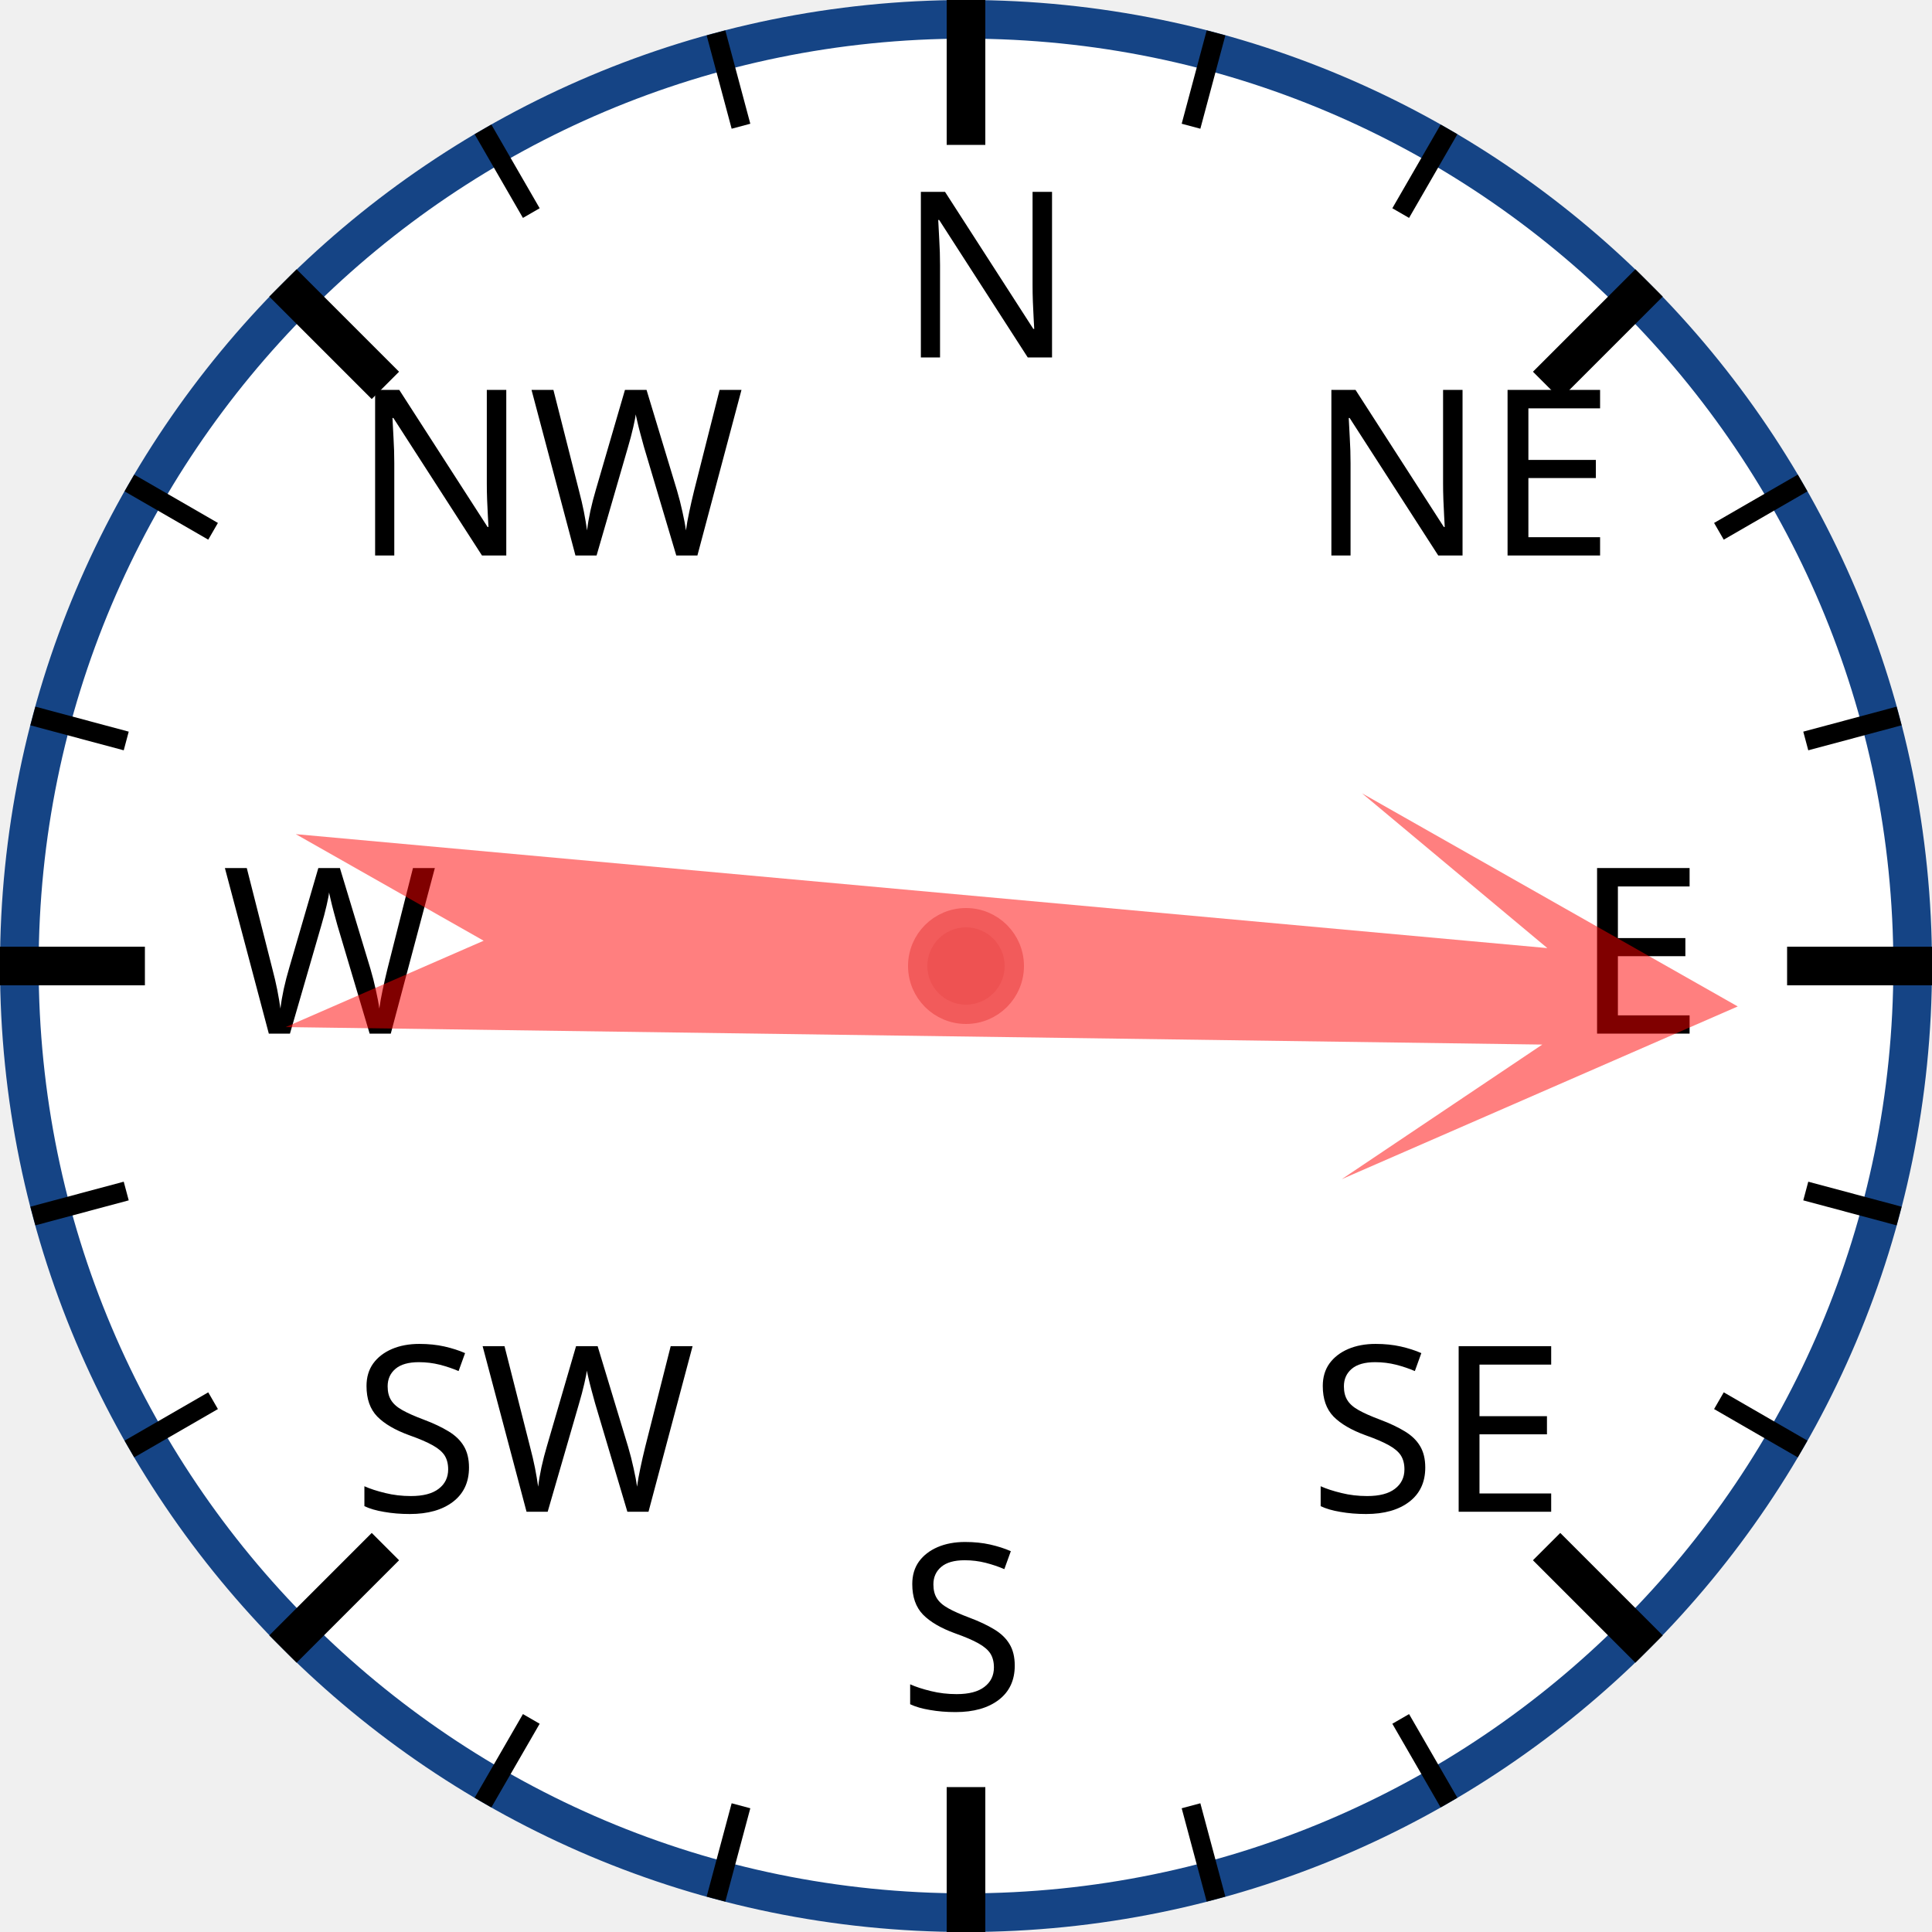
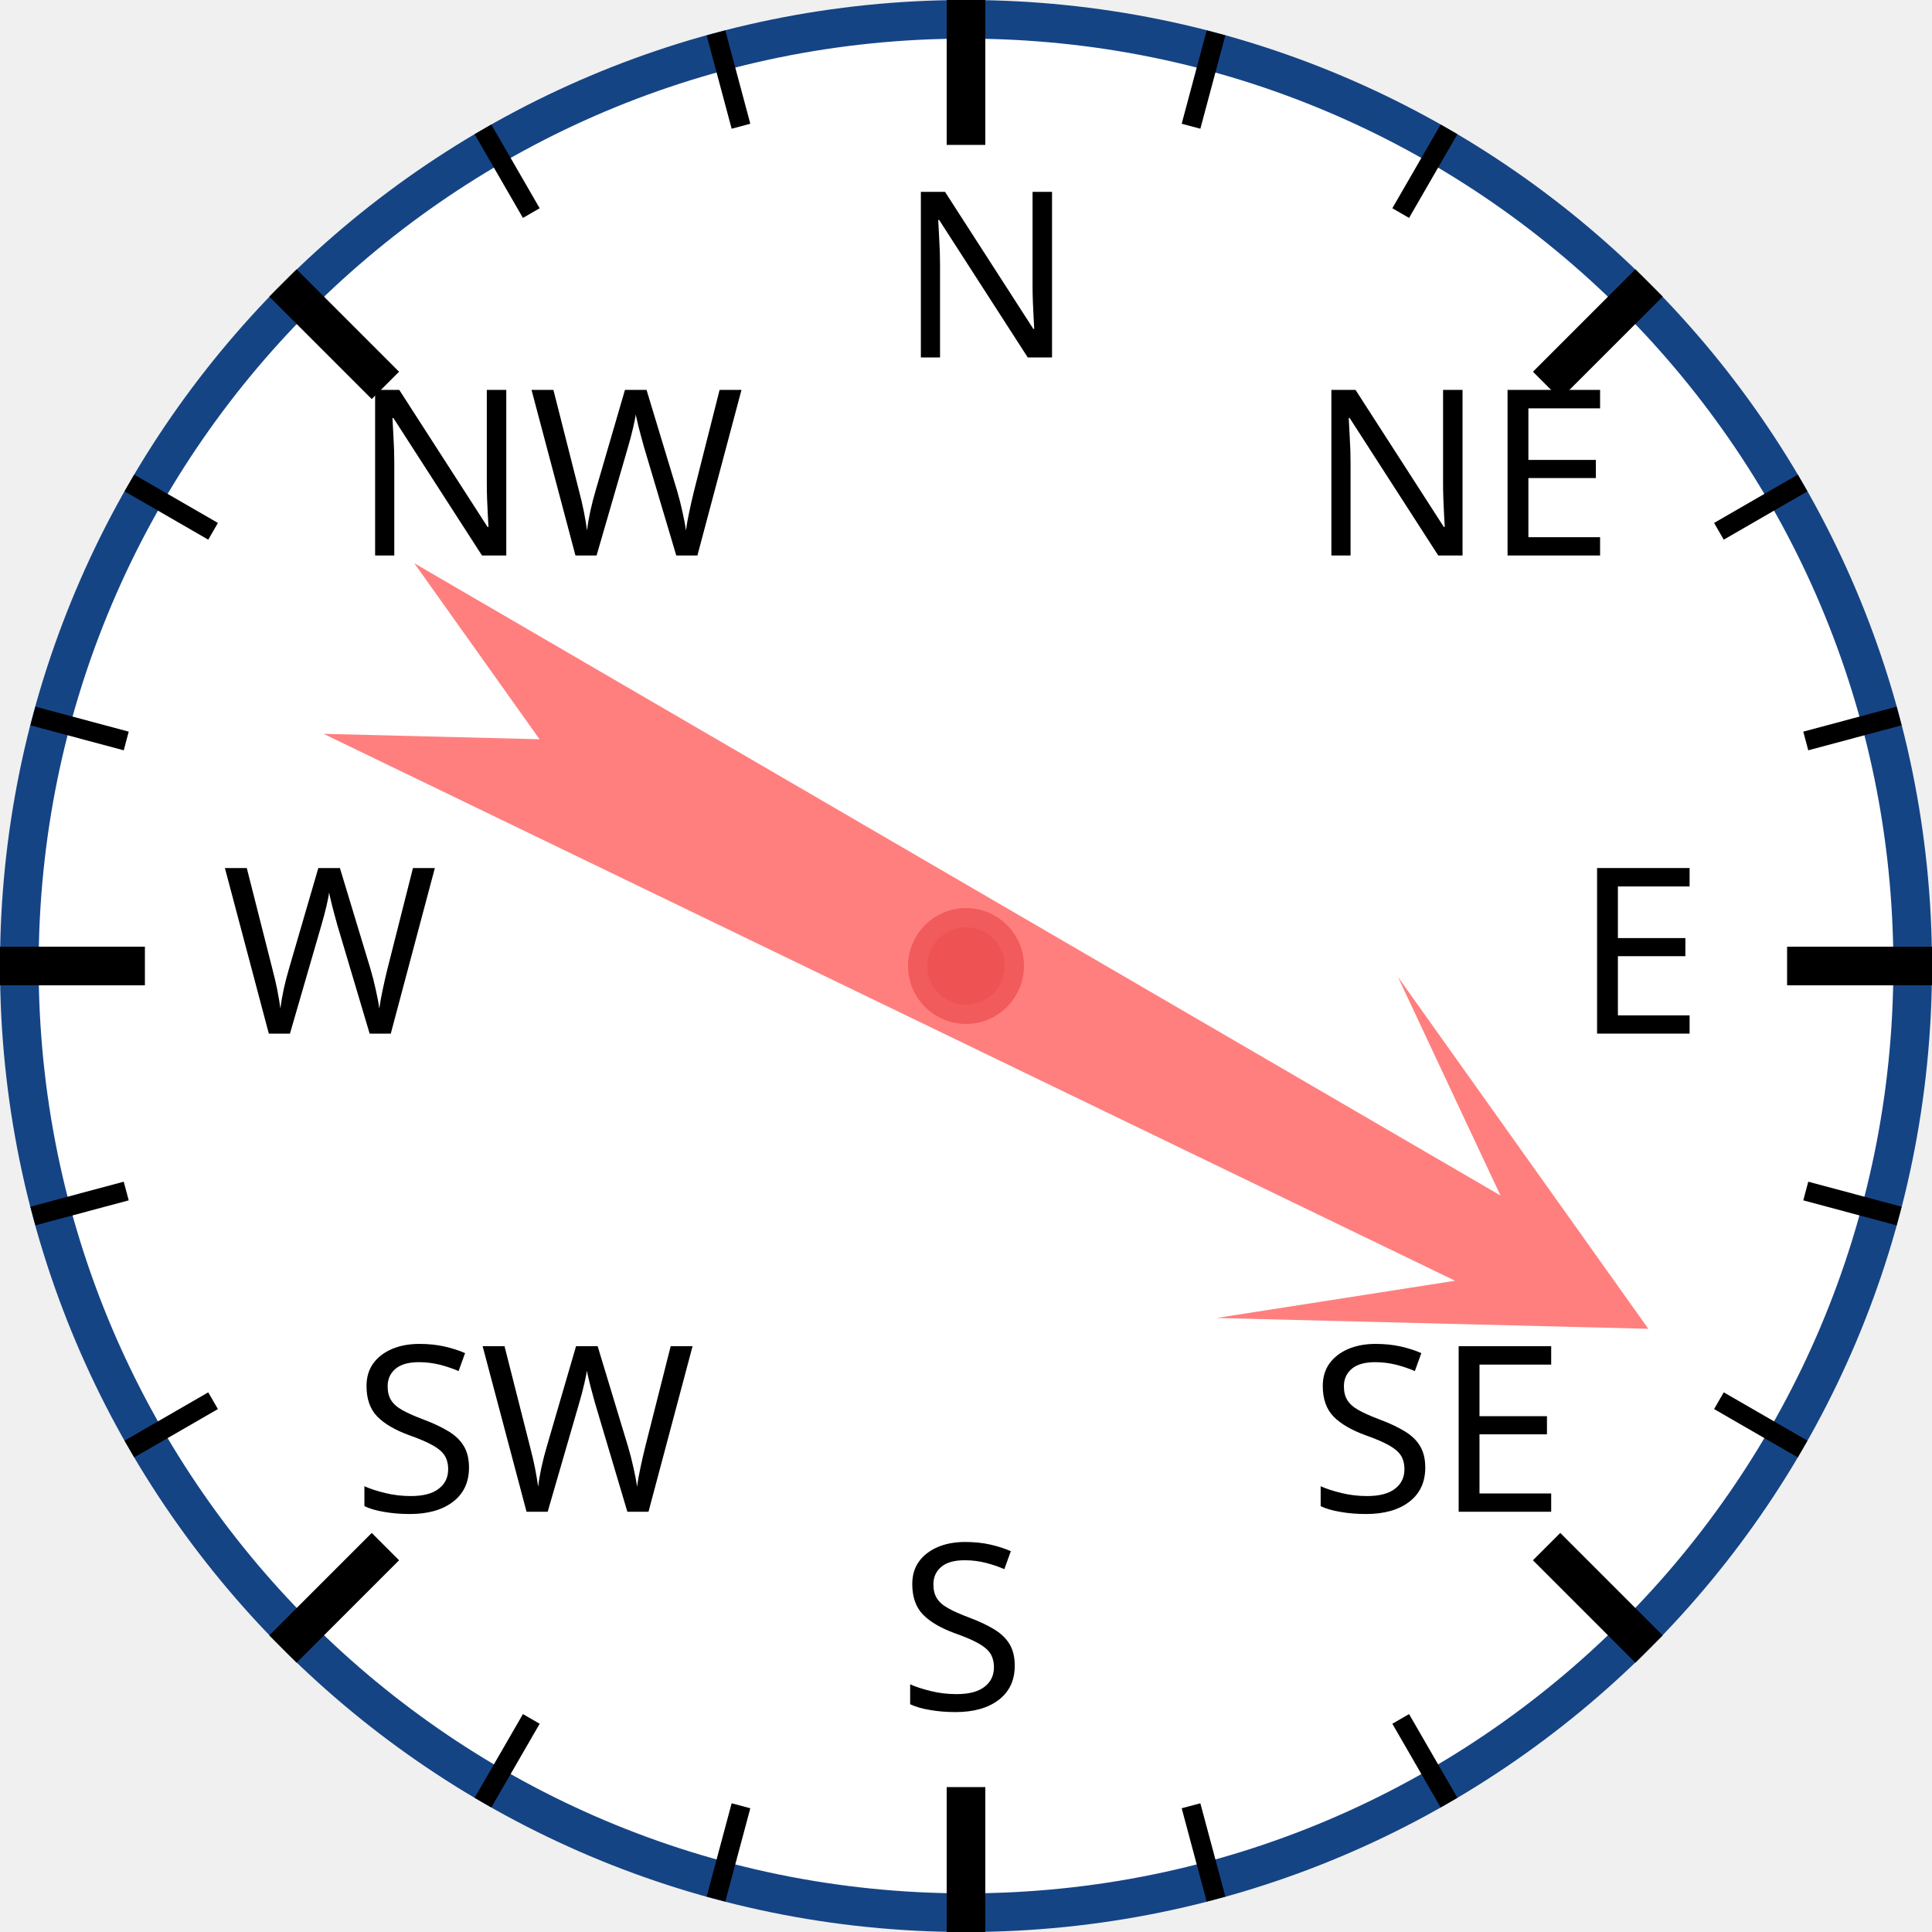
<svg xmlns="http://www.w3.org/2000/svg" width="120px" height="120px" viewBox="0 0 200 200">
  <circle cx="100" cy="100" r="98" style="fill: white; stroke: #154485; stroke-width: 4;" />
  <text x="93.0" y="37.0" style="font-family: sans-serif; font-size: 18pt;">N</text>
  <line x1="100.0" y1="0.0" x2="100.0" y2="15.0" style="stroke: black; stroke-width: 4;" />
  <line x1="74.118" y1="3.407" x2="76.706" y2="13.067" style="stroke: black; stroke-width: 2;" />
  <line x1="50" y1="13.397" x2="55" y2="22.058" style="stroke: black; stroke-width: 2;" />
  <text x="36.503" y="57.503" style="font-family: sans-serif; font-size: 18pt;">NW</text>
  <line x1="29.289" y1="29.289" x2="39.896" y2="39.896" style="stroke: black; stroke-width: 4;" />
  <line x1="13.397" y1="50" x2="22.058" y2="55" style="stroke: black; stroke-width: 2;" />
  <line x1="3.407" y1="74.118" x2="13.067" y2="76.706" style="stroke: black; stroke-width: 2;" />
  <text x="23.0" y="107.0" style="font-family: sans-serif; font-size: 18pt;">W</text>
  <line x1="0.0" y1="100.0" x2="15.0" y2="100.0" style="stroke: black; stroke-width: 4;" />
  <line x1="3.407" y1="125.882" x2="13.067" y2="123.294" style="stroke: black; stroke-width: 2;" />
  <line x1="13.397" y1="150" x2="22.058" y2="145" style="stroke: black; stroke-width: 2;" />
  <text x="36.503" y="156.497" style="font-family: sans-serif; font-size: 18pt;">SW</text>
  <line x1="29.289" y1="170.711" x2="39.896" y2="160.104" style="stroke: black; stroke-width: 4;" />
  <line x1="50" y1="186.603" x2="55" y2="177.942" style="stroke: black; stroke-width: 2;" />
  <line x1="74.118" y1="196.593" x2="76.706" y2="186.933" style="stroke: black; stroke-width: 2;" />
  <text x="93" y="177.0" style="font-family: sans-serif; font-size: 18pt;">S</text>
  <line x1="100" y1="200.0" x2="100" y2="185.0" style="stroke: black; stroke-width: 4;" />
  <line x1="125.882" y1="196.593" x2="123.294" y2="186.933" style="stroke: black; stroke-width: 2;" />
  <line x1="150.0" y1="186.603" x2="145.0" y2="177.942" style="stroke: black; stroke-width: 2;" />
  <text x="135.497" y="156.497" style="font-family: sans-serif; font-size: 18pt;">SE</text>
  <line x1="170.711" y1="170.711" x2="160.104" y2="160.104" style="stroke: black; stroke-width: 4;" />
  <line x1="186.603" y1="150" x2="177.942" y2="145" style="stroke: black; stroke-width: 2;" />
  <line x1="196.593" y1="125.882" x2="186.933" y2="123.294" style="stroke: black; stroke-width: 2;" />
  <text x="163.0" y="107" style="font-family: sans-serif; font-size: 18pt;">E</text>
  <line x1="200.0" y1="100" x2="185.0" y2="100" style="stroke: black; stroke-width: 4;" />
  <line x1="196.593" y1="74.118" x2="186.933" y2="76.706" style="stroke: black; stroke-width: 2;" />
  <line x1="186.603" y1="50" x2="177.942" y2="55" style="stroke: black; stroke-width: 2;" />
  <text x="135.497" y="57.503" style="font-family: sans-serif; font-size: 18pt;">NE</text>
  <line x1="170.711" y1="29.289" x2="160.104" y2="39.896" style="stroke: black; stroke-width: 4;" />
  <line x1="150" y1="13.397" x2="145" y2="22.058" style="stroke: black; stroke-width: 2;" />
  <line x1="125.882" y1="3.407" x2="123.294" y2="13.067" style="stroke: black; stroke-width: 2;" />
-   <polygon points="100 20 120 60 105 40 110 170 100 150 90 170 95 40 80 60" style="fill: red; fill-opacity: 0.5;" transform="rotate(93,100,100)" />
+   <polygon points="100 20 120 60 105 40 110 170 100 150 90 170 95 40 80 60" style="fill: red; fill-opacity: 0.5;" transform="rotate(118,100,100)" />
  <circle cx="100" cy="100" r="5" style="fill: #EE5252; stroke: #F25B5B; stroke-width: 2;" />
</svg>
